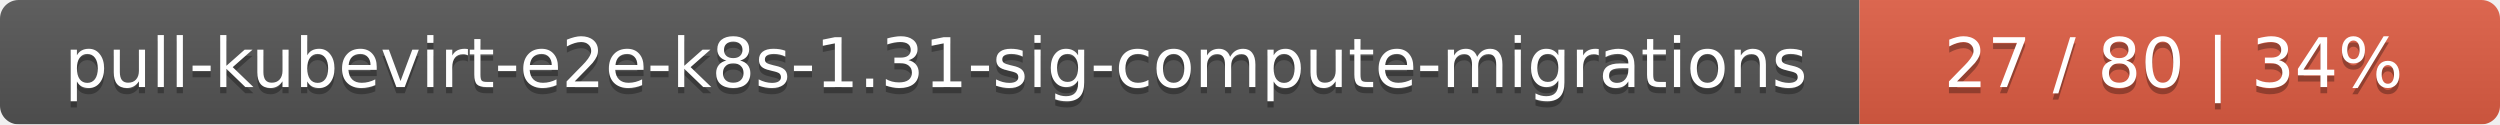
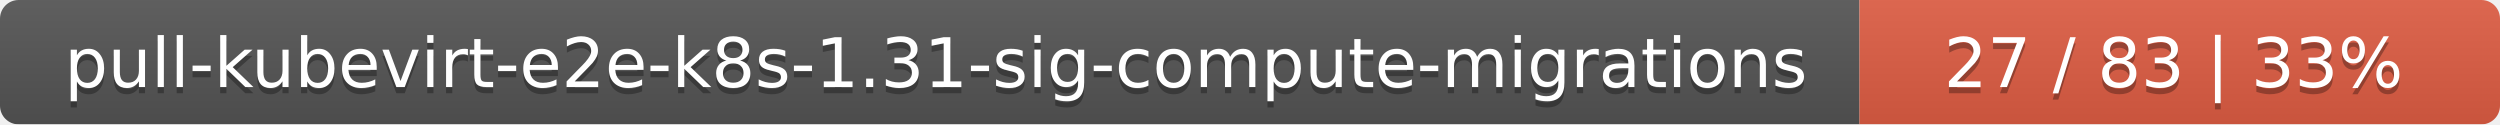
<svg xmlns="http://www.w3.org/2000/svg" width="402" height="20">
  <linearGradient id="smooth" x2="0" y2="100%">
    <stop offset="0" stop-color="#bbb" stop-opacity=".1" />
    <stop offset="1" stop-opacity=".1" />
  </linearGradient>
  <mask id="round">
    <rect width="402" height="20" rx="3" fill="#fff" />
  </mask>
  <g mask="url(#round)">
    <rect width="299" height="20" fill="#555" />
    <rect x="299" width="103" height="20" fill="#e05d44" />
    <rect width="402" height="20" fill="url(#smooth)" />
  </g>
  <g fill="#fff" text-anchor="middle" font-family="DejaVu Sans,Verdana,Geneva,sans-serif" font-size="11">
    <text x="150.5" y="15" fill="#010101" fill-opacity=".3">pull-kubevirt-e2e-k8s-1.31-sig-compute-migrations</text>
    <text x="150.5" y="14">pull-kubevirt-e2e-k8s-1.31-sig-compute-migrations</text>
-     <text x="349.5" y="15" fill="#010101" fill-opacity=".3">27 / 80    |    34%</text>
-     <text x="349.5" y="14">27 / 80    |    34%</text>
+     <text x="349.5" y="15" fill="#010101" fill-opacity=".3">27 / 83    |    33%</text>
+     <text x="349.5" y="14">27 / 83    |    33%</text>
  </g>
</svg>
